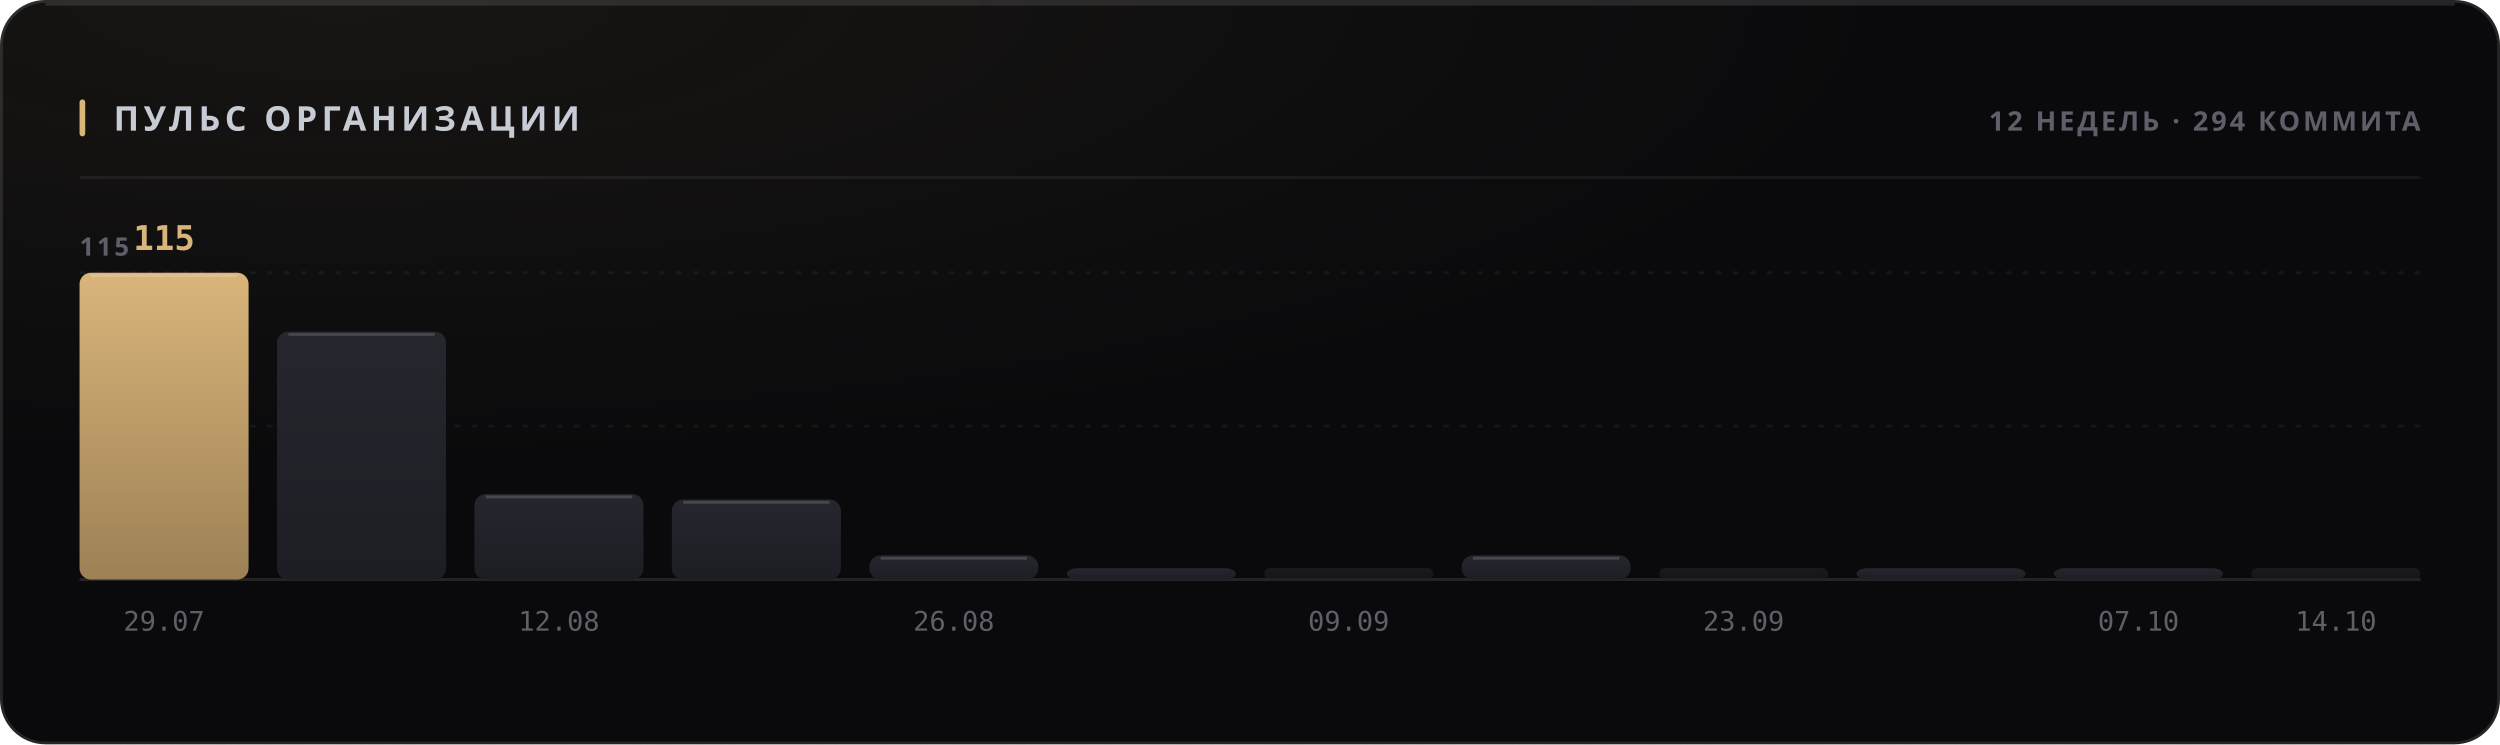
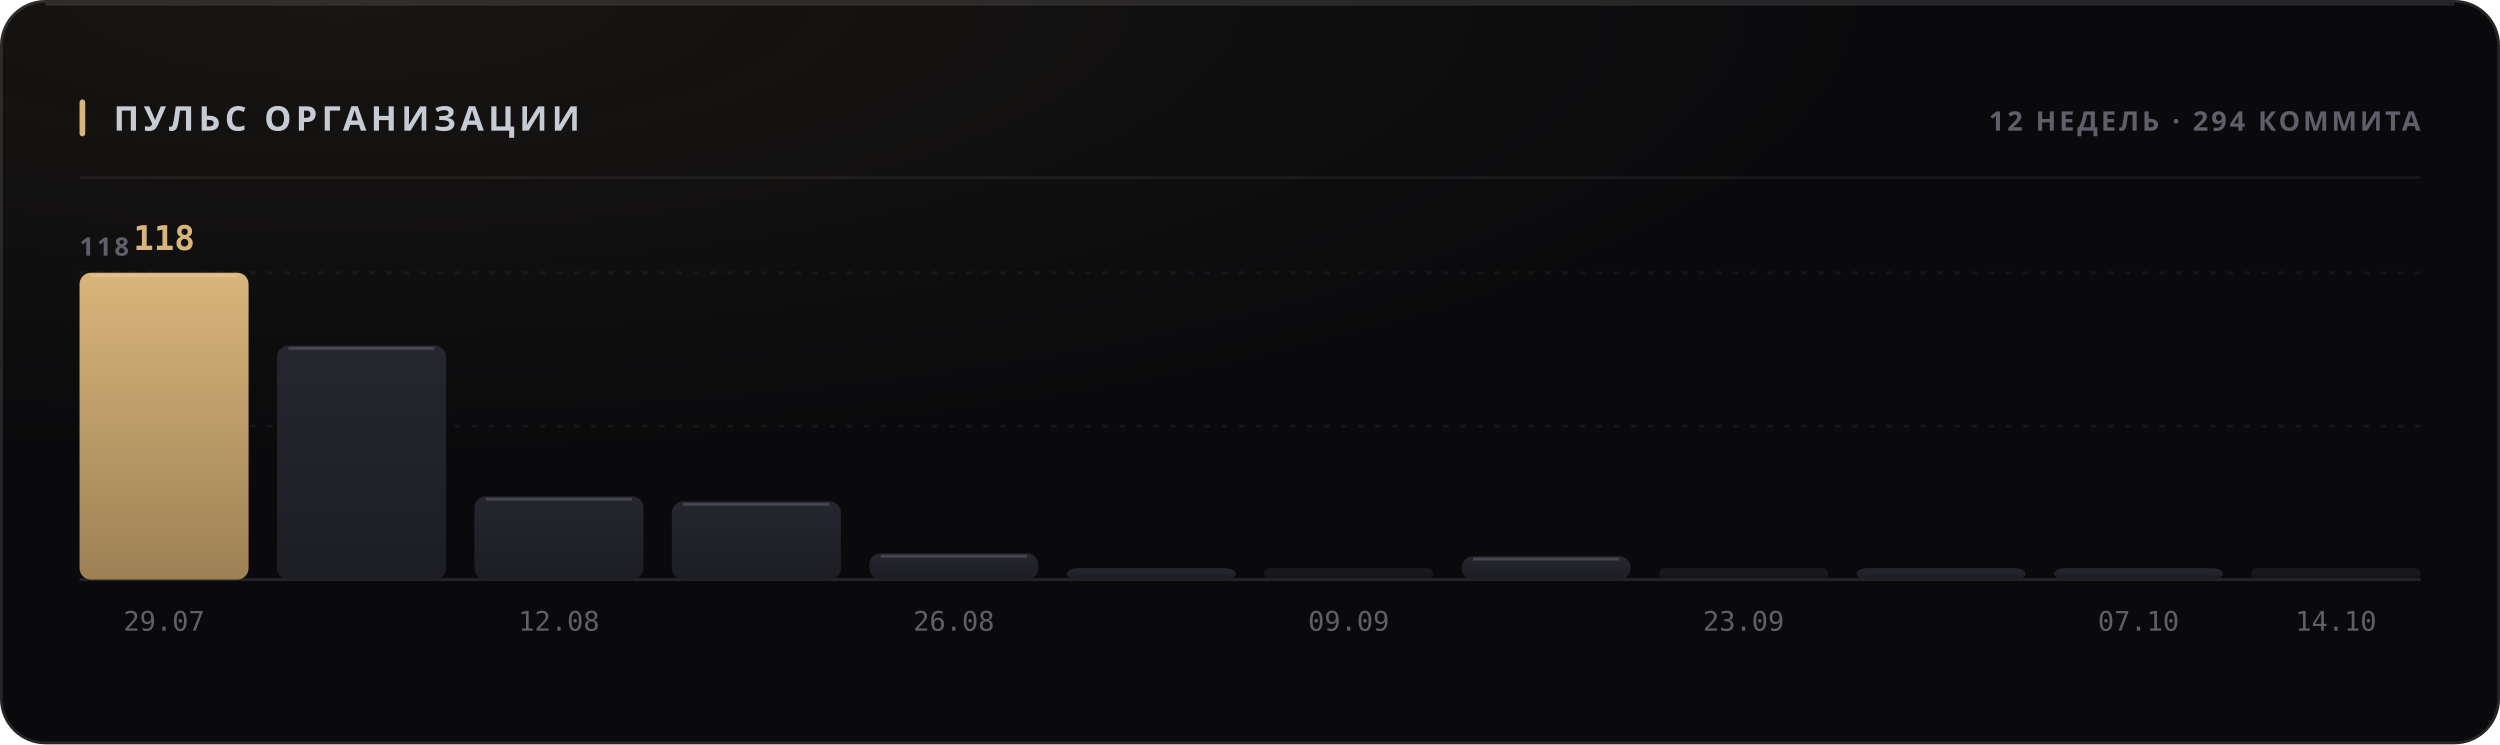
<svg xmlns="http://www.w3.org/2000/svg" width="880" height="262" viewBox="0 0 880 262" role="img">
  <style>
  text { font-family: -apple-system, BlinkMacSystemFont, 'Segoe UI', 'Noto Sans', Helvetica, Arial, sans-serif; }
  .mono { font-family: ui-monospace, 'SF Mono', 'Cascadia Mono', 'DejaVu Sans Mono', Menlo, Consolas, monospace; font-variant-numeric: tabular-nums; }
  .caps { letter-spacing: .1em; text-transform: uppercase; }

  @keyframes sheen  { from { transform: translateX(-120%); } to { transform: translateX(260%); } }
  @keyframes rise   { from { opacity: 0; transform: translateY(6px); } to { opacity: 1; transform: none; } }
  @keyframes slide  { from { opacity: 0; transform: translateX(-8px); } to { opacity: 1; transform: none; } }
  @keyframes grow   { from { transform: scaleY(0); } to { transform: scaleY(1); } }
  @keyframes widen  { from { transform: scaleX(0); } to { transform: scaleX(1); } }
  @keyframes draw   { from { stroke-dashoffset: 200; } to { stroke-dashoffset: 0; } }

  .sheen { animation: sheen 5.5s cubic-bezier(.45,0,.2,1) infinite; }
  .rise  { animation: rise .5s cubic-bezier(.16,1,.3,1) both; }
  .slide { animation: slide .42s cubic-bezier(.16,1,.3,1) both; }
  .bar   { transform-box: fill-box; transform-origin: 50% 100%;
           animation: grow .62s cubic-bezier(.16,1,.3,1) both; }
  .fill  { transform-box: fill-box; transform-origin: 0% 50%;
           animation: widen .8s cubic-bezier(.16,1,.3,1) both; }
  /* The hidden start state lives in the keyframes, never in the static rule.
     A renderer that ignores CSS animations then falls back to the FINISHED
     state — a drawn line, visible text — instead of an empty panel. */
  .spark { stroke-dasharray: 200;
           animation: draw 1.1s cubic-bezier(.16,1,.3,1) both; }

  @media (prefers-reduced-motion: reduce) {
    .sheen { animation: none; opacity: 0; }
    .rise, .slide, .bar, .fill, .spark { animation: none; opacity: 1; transform: none;
                                         stroke-dashoffset: 0; }
  }</style>
  <defs>
    <filter id="grain1" x="0" y="0" width="100%" height="100%">
      <feTurbulence type="fractalNoise" baseFrequency="0.82" numOctaves="3" stitchTiles="stitch" />
      <feColorMatrix type="saturate" values="0" />
    </filter>
    <radialGradient id="wash2" cx="14%" cy="0%" r="62%">
      <stop offset="0%" stop-color="#d9b57a" stop-opacity="0.07" />
      <stop offset="100%" stop-color="#d9b57a" stop-opacity="0" />
    </radialGradient>
    <linearGradient id="barfill3" x1="0" y1="0" x2="0" y2="1">
      <stop offset="0%" stop-color="#d9b57a" />
      <stop offset="100%" stop-color="#9d8155" />
    </linearGradient>
    <linearGradient id="barfill4" x1="0" y1="0" x2="0" y2="1">
      <stop offset="0%" stop-color="#26262e" />
      <stop offset="100%" stop-color="#1d1d24" />
    </linearGradient>
    <linearGradient id="barfill5" x1="0" y1="0" x2="0" y2="1">
      <stop offset="0%" stop-color="#26262e" />
      <stop offset="100%" stop-color="#1d1d24" />
    </linearGradient>
    <linearGradient id="barfill6" x1="0" y1="0" x2="0" y2="1">
      <stop offset="0%" stop-color="#26262e" />
      <stop offset="100%" stop-color="#1d1d24" />
    </linearGradient>
    <linearGradient id="barfill7" x1="0" y1="0" x2="0" y2="1">
      <stop offset="0%" stop-color="#26262e" />
      <stop offset="100%" stop-color="#1d1d24" />
    </linearGradient>
    <linearGradient id="barfill8" x1="0" y1="0" x2="0" y2="1">
      <stop offset="0%" stop-color="#26262e" />
      <stop offset="100%" stop-color="#1d1d24" />
    </linearGradient>
    <linearGradient id="barfill9" x1="0" y1="0" x2="0" y2="1">
      <stop offset="0%" stop-color="#26262e" />
      <stop offset="100%" stop-color="#1d1d24" />
    </linearGradient>
    <linearGradient id="barfill10" x1="0" y1="0" x2="0" y2="1">
      <stop offset="0%" stop-color="#26262e" />
      <stop offset="100%" stop-color="#1d1d24" />
    </linearGradient>
    <linearGradient id="barfill11" x1="0" y1="0" x2="0" y2="1">
      <stop offset="0%" stop-color="#26262e" />
      <stop offset="100%" stop-color="#1d1d24" />
    </linearGradient>
    <linearGradient id="barfill12" x1="0" y1="0" x2="0" y2="1">
      <stop offset="0%" stop-color="#26262e" />
      <stop offset="100%" stop-color="#1d1d24" />
    </linearGradient>
    <linearGradient id="barfill13" x1="0" y1="0" x2="0" y2="1">
      <stop offset="0%" stop-color="#26262e" />
      <stop offset="100%" stop-color="#1d1d24" />
    </linearGradient>
    <linearGradient id="barfill14" x1="0" y1="0" x2="0" y2="1">
      <stop offset="0%" stop-color="#26262e" />
      <stop offset="100%" stop-color="#1d1d24" />
    </linearGradient>
  </defs>
  <rect width="880" height="262" rx="16" fill="#0a0a0c" />
  <rect width="880" height="262" rx="16" fill="url(#wash2)" />
  <rect width="880" height="262" rx="16" filter="url(#grain1)" opacity="0.05" style="mix-blend-mode:overlay" />
  <rect x=".5" y=".5" width="879" height="261" rx="15.5" fill="none" stroke="rgba(255,255,255,0.11)" />
  <path d="M16 1.5 H864" stroke="rgba(255,255,255,0.112)" stroke-width="1" fill="none" />
  <rect x="28" y="35" width="2" height="13" rx="1" fill="#d9b57a" />
  <text x="40" y="46" font-size="12" font-weight="700" fill="#c7cbd4" letter-spacing="0.13em">ПУЛЬС ОРГАНИЗАЦИИ</text>
  <text x="852" y="46" font-size="9.5" font-weight="600" fill="#5e5f68" text-anchor="end" letter-spacing="0.11em">12 НЕДЕЛЬ · 294 КОММИТА</text>
  <path d="M28 62.5 H852" stroke="rgba(255,255,255,0.06)" stroke-width="1" />
  <path d="M28 150.0 H852" stroke="rgba(255,255,255,0.05)" stroke-width="1" stroke-dasharray="2 4" />
  <path d="M28 96.0 H852" stroke="rgba(255,255,255,0.05)" stroke-width="1" stroke-dasharray="2 4" />
  <path d="M28 204 H852" stroke="rgba(255,255,255,0.11)" stroke-width="1" />
-   <text x="28" y="90" font-size="9" font-weight="600" fill="#5e5f68" letter-spacing="0.11em">115</text>
+   <text x="28" y="90" font-size="9" font-weight="600" fill="#5e5f68" letter-spacing="0.11em">118</text>
  <rect class="bar" x="28.0" y="96.0" width="59.5" height="108.0" rx="4" fill="url(#barfill3)" opacity="1" style="animation-delay:0s" />
  <path d="M32.0 97.0 H83.5" stroke="rgba(255,255,255,0.154)" stroke-width="1" />
-   <text x="57.75" y="88" font-size="12" font-weight="700" fill="#d9b57a" text-anchor="middle" class="mono rise" opacity="1">115</text>
+   <text x="57.75" y="88" font-size="12" font-weight="700" fill="#d9b57a" text-anchor="middle" class="mono rise" opacity="1">118</text>
  <text x="57.75" y="222" font-size="9.5" font-weight="400" fill="#5e5f68" text-anchor="middle" class="mono">29.07</text>
-   <rect class="bar" x="97.5" y="116.7" width="59.5" height="87.3" rx="4" fill="url(#barfill4)" opacity="1" style="animation-delay:0.038s" />
-   <path d="M101.5 117.7 H153.0" stroke="rgba(255,255,255,0.154)" stroke-width="1" />
-   <rect class="bar" x="167.0" y="173.9" width="59.5" height="30.1" rx="4" fill="url(#barfill5)" opacity="1" style="animation-delay:0.076s" />
-   <path d="M171.0 174.9 H222.5" stroke="rgba(255,255,255,0.154)" stroke-width="1" />
+   <rect class="bar" x="97.5" y="121.6" width="59.5" height="82.4" rx="4" fill="url(#barfill4)" opacity="1" style="animation-delay:0.038s" />
+   <path d="M101.5 122.6 H153.0" stroke="rgba(255,255,255,0.154)" stroke-width="1" />
+   <rect class="bar" x="167.0" y="174.7" width="59.5" height="29.3" rx="4" fill="url(#barfill5)" opacity="1" style="animation-delay:0.076s" />
+   <path d="M171.0 175.7 H222.5" stroke="rgba(255,255,255,0.154)" stroke-width="1" />
  <text x="196.75" y="222" font-size="9.5" font-weight="400" fill="#5e5f68" text-anchor="middle" class="mono">12.08</text>
-   <rect class="bar" x="236.5" y="175.8" width="59.5" height="28.2" rx="4" fill="url(#barfill6)" opacity="1" style="animation-delay:0.114s" />
-   <path d="M240.5 176.8 H292.0" stroke="rgba(255,255,255,0.154)" stroke-width="1" />
-   <rect class="bar" x="306.0" y="195.5" width="59.5" height="8.5" rx="4" fill="url(#barfill7)" opacity="1" style="animation-delay:0.152s" />
-   <path d="M310.0 196.5 H361.5" stroke="rgba(255,255,255,0.154)" stroke-width="1" />
+   <rect class="bar" x="236.5" y="176.5" width="59.5" height="27.5" rx="4" fill="url(#barfill6)" opacity="1" style="animation-delay:0.114s" />
+   <path d="M240.5 177.5 H292.0" stroke="rgba(255,255,255,0.154)" stroke-width="1" />
+   <rect class="bar" x="306.0" y="194.8" width="59.5" height="9.2" rx="4" fill="url(#barfill7)" opacity="1" style="animation-delay:0.152s" />
+   <path d="M310.0 195.8 H361.5" stroke="rgba(255,255,255,0.154)" stroke-width="1" />
  <text x="335.75" y="222" font-size="9.5" font-weight="400" fill="#5e5f68" text-anchor="middle" class="mono">26.08</text>
  <rect class="bar" x="375.5" y="200.0" width="59.5" height="4.0" rx="4" fill="url(#barfill8)" opacity="1" style="animation-delay:0.19s" />
  <rect class="bar" x="445.0" y="200.0" width="59.5" height="4.0" rx="2" fill="url(#barfill9)" opacity="0.55" style="animation-delay:0.228s" />
  <text x="474.75" y="222" font-size="9.5" font-weight="400" fill="#5e5f68" text-anchor="middle" class="mono">09.09</text>
-   <rect class="bar" x="514.5" y="195.5" width="59.5" height="8.5" rx="4" fill="url(#barfill10)" opacity="1" style="animation-delay:0.266s" />
-   <path d="M518.5 196.5 H570.0" stroke="rgba(255,255,255,0.154)" stroke-width="1" />
+   <rect class="bar" x="514.5" y="195.8" width="59.5" height="8.2" rx="4" fill="url(#barfill10)" opacity="1" style="animation-delay:0.266s" />
+   <path d="M518.5 196.8 H570.0" stroke="rgba(255,255,255,0.154)" stroke-width="1" />
  <rect class="bar" x="584.0" y="200.0" width="59.5" height="4.0" rx="2" fill="url(#barfill11)" opacity="0.55" style="animation-delay:0.304s" />
  <text x="613.75" y="222" font-size="9.5" font-weight="400" fill="#5e5f68" text-anchor="middle" class="mono">23.09</text>
  <rect class="bar" x="653.5" y="200.0" width="59.5" height="4.0" rx="4" fill="url(#barfill12)" opacity="1" style="animation-delay:0.342s" />
  <rect class="bar" x="723.0" y="200.0" width="59.5" height="4.0" rx="4" fill="url(#barfill13)" opacity="1" style="animation-delay:0.38s" />
  <text x="752.75" y="222" font-size="9.5" font-weight="400" fill="#5e5f68" text-anchor="middle" class="mono">07.10</text>
  <rect class="bar" x="792.5" y="200.0" width="59.5" height="4.0" rx="2" fill="url(#barfill14)" opacity="0.55" style="animation-delay:0.418s" />
  <text x="822.25" y="222" font-size="9.5" font-weight="400" fill="#5e5f68" text-anchor="middle" class="mono">14.10</text>
</svg>
